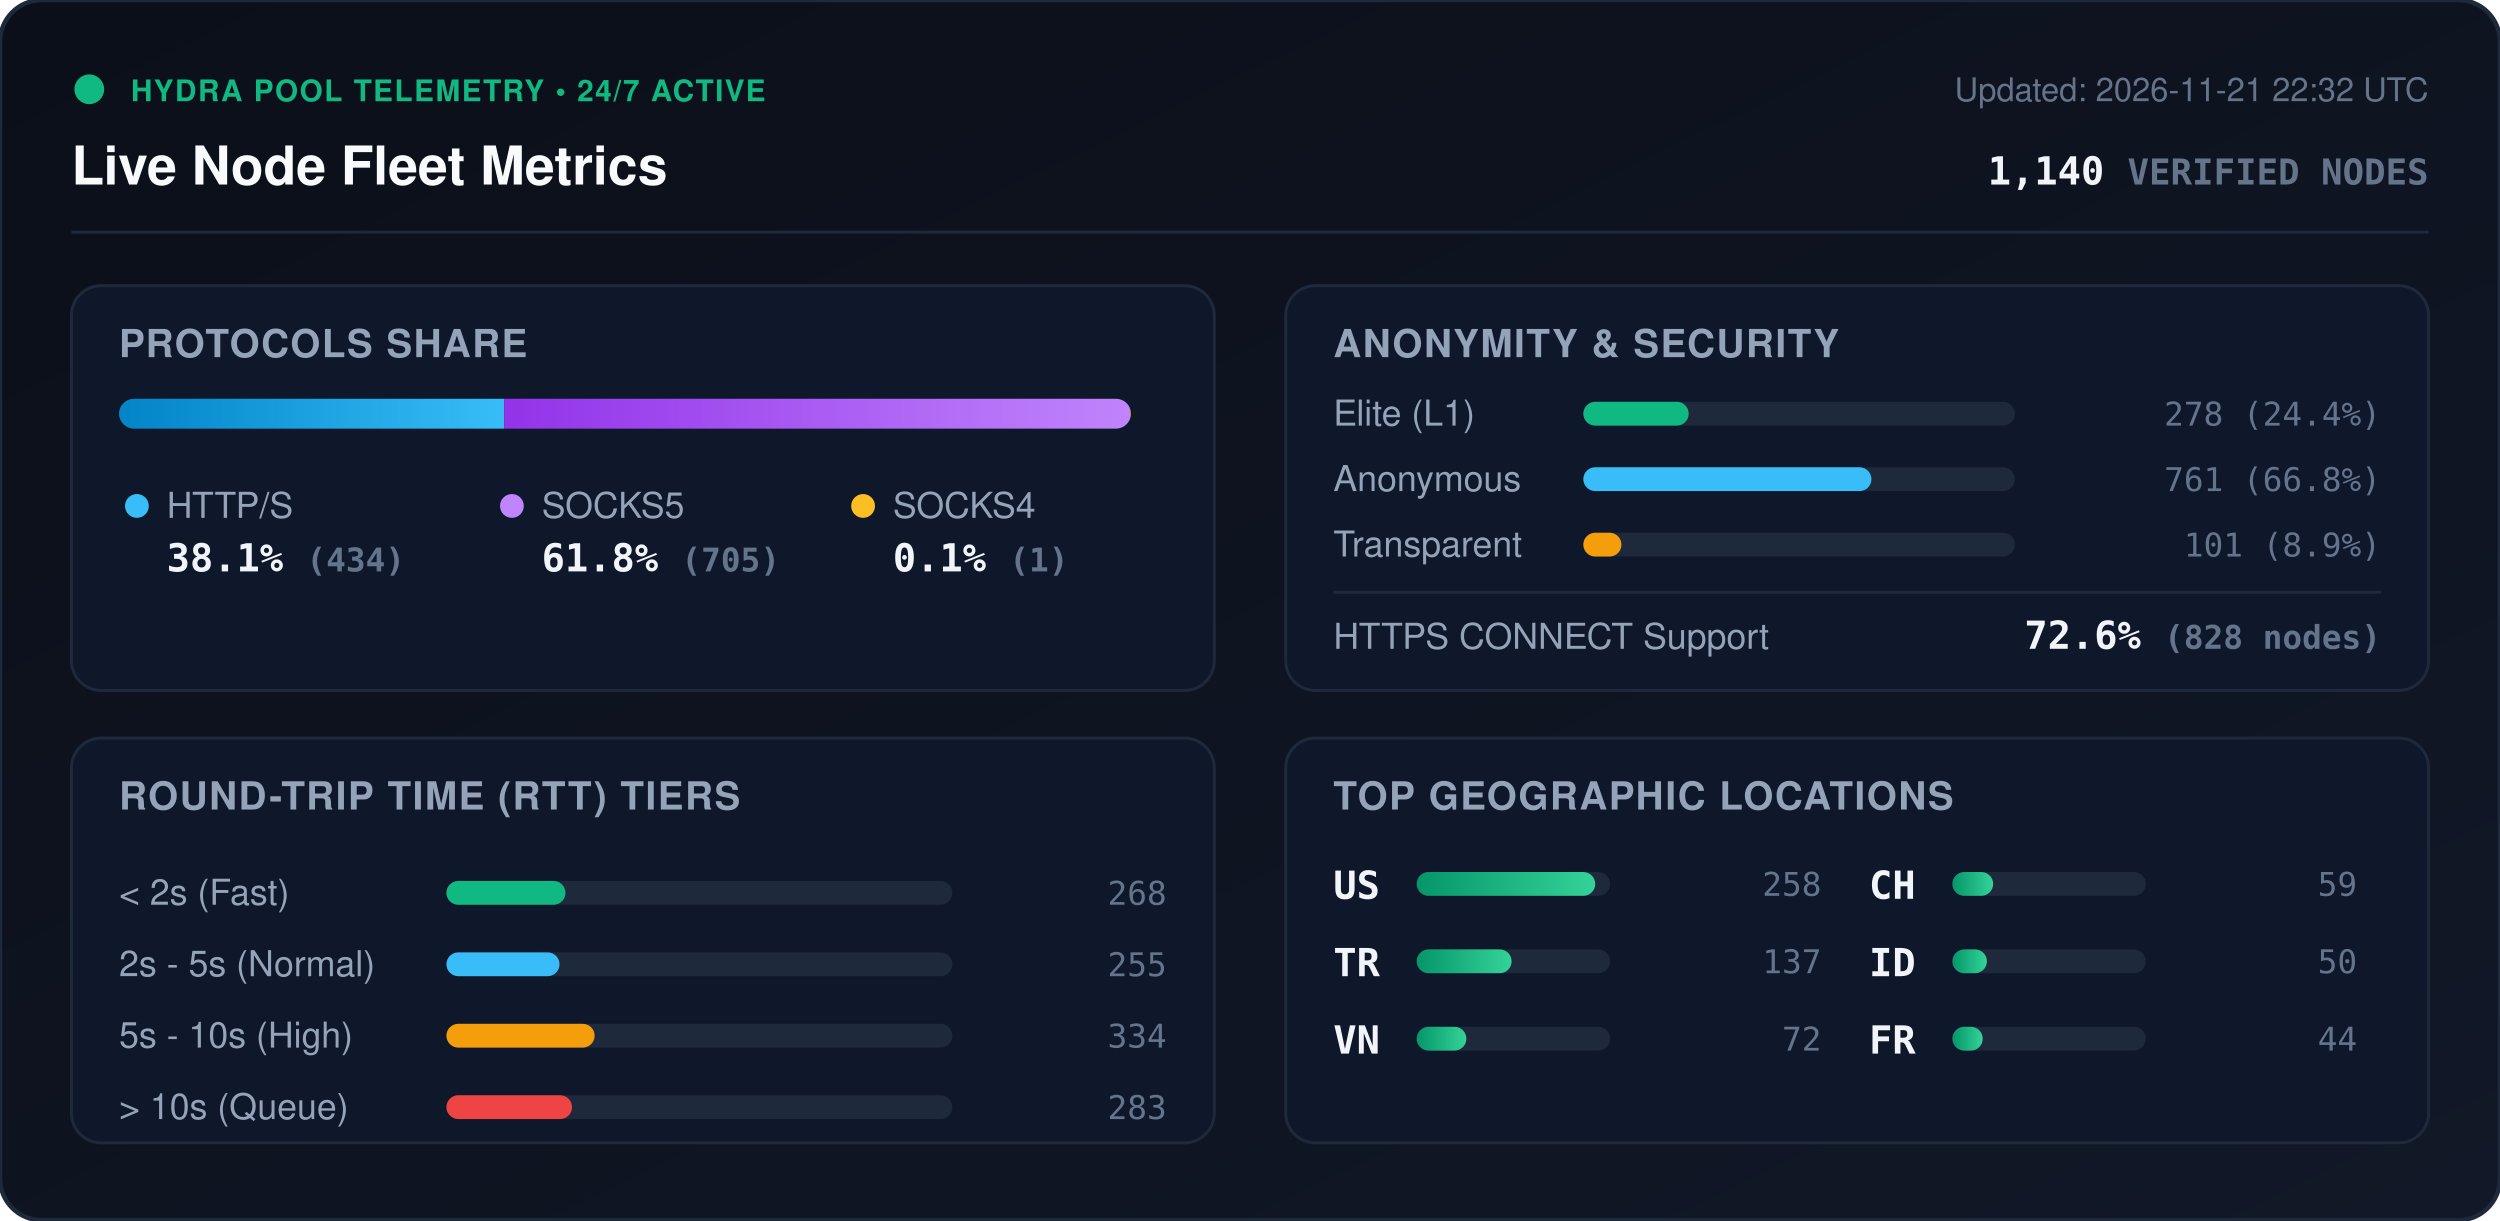
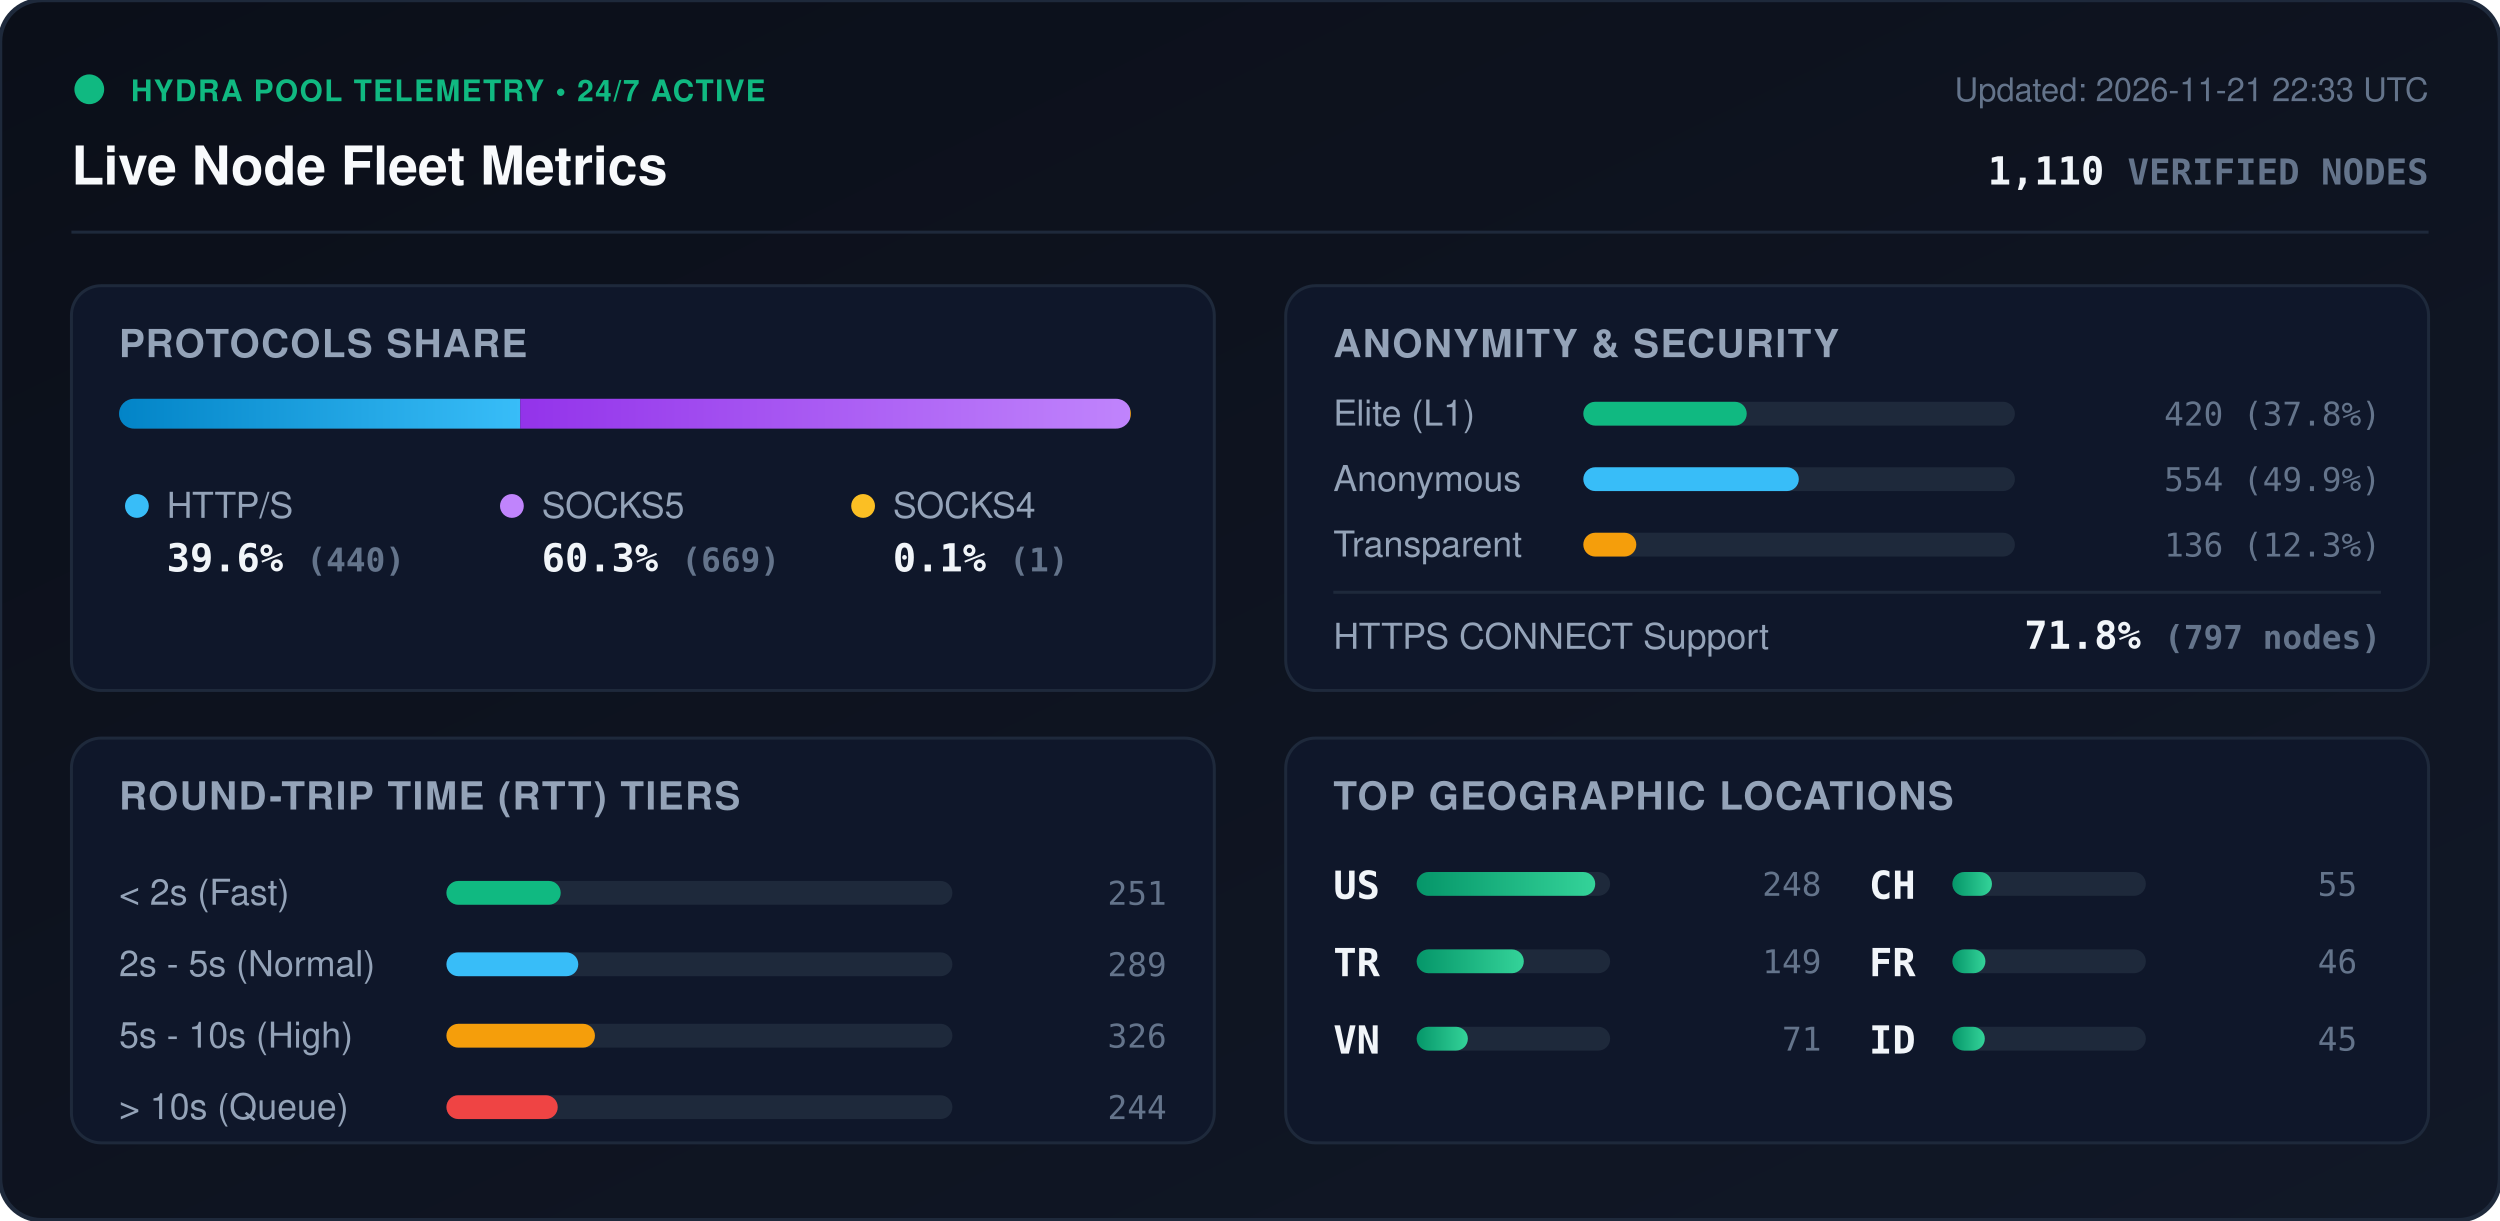
<svg xmlns="http://www.w3.org/2000/svg" viewBox="0 0 840 410" width="840" height="410" style="max-width: 100%; height: auto;">
  <defs>
    <linearGradient id="bg" x1="0%" y1="0%" x2="100%" y2="100%">
      <stop offset="0%" stop-color="#0b0f19" />
      <stop offset="100%" stop-color="#111827" />
    </linearGradient>
    <linearGradient id="bar-http" x1="0%" y1="0%" x2="100%" y2="0%">
      <stop offset="0%" stop-color="#0284c7" />
      <stop offset="100%" stop-color="#38bdf8" />
    </linearGradient>
    <linearGradient id="bar-socks5" x1="0%" y1="0%" x2="100%" y2="0%">
      <stop offset="0%" stop-color="#9333ea" />
      <stop offset="100%" stop-color="#c084fc" />
    </linearGradient>
    <linearGradient id="bar-socks4" x1="0%" y1="0%" x2="100%" y2="0%">
      <stop offset="0%" stop-color="#d97706" />
      <stop offset="100%" stop-color="#fbbf24" />
    </linearGradient>
    <linearGradient id="bar-green" x1="0%" y1="0%" x2="100%" y2="0%">
      <stop offset="0%" stop-color="#059669" />
      <stop offset="100%" stop-color="#34d399" />
    </linearGradient>
    <clipPath id="prog-track-clip">
      <rect width="340.0" height="10" rx="5" />
    </clipPath>
    <style>
      .title { font: 700 18px -apple-system, BlinkMacSystemFont, 'Segoe UI', Helvetica, Arial, sans-serif; fill: #f8fafc; }
      .sub { font: 500 11px -apple-system, BlinkMacSystemFont, 'Segoe UI', Helvetica, Arial, sans-serif; fill: #64748b; }
      .section-hdr { font: 600 13px -apple-system, BlinkMacSystemFont, 'Segoe UI', Helvetica, Arial, sans-serif; fill: #94a3b8; letter-spacing: 0.5px; }
      .metric-val { font: 700 13px -apple-system, BlinkMacSystemFont, 'Segoe UI', Helvetica, Arial, sans-serif; fill: #f1f5f9; }
      .metric-lbl { font: 500 12px -apple-system, BlinkMacSystemFont, 'Segoe UI', Helvetica, Arial, sans-serif; fill: #94a3b8; }
      .badge-txt { font: 700 10px -apple-system, BlinkMacSystemFont, 'Segoe UI', Helvetica, Arial, sans-serif; fill: #10b981; letter-spacing: 0.5px; }
      .mono { font-family: ui-monospace, SFMono-Regular, Menlo, Monaco, Consolas, monospace; }
      .pulse { animation: beacon 2s infinite ease-in-out; }
      @keyframes beacon { 0%, 100% { opacity: 1; } 50% { opacity: 0.35; } }
    </style>
  </defs>
  <rect width="840" height="410" rx="14" fill="url(#bg)" stroke="#1e293b" stroke-width="1.5" />
  <g transform="translate(24, 24)">
    <circle cx="6" cy="6" r="5" fill="#10b981" class="pulse" />
    <text x="20" y="10" class="badge-txt">HYDRA POOL TELEMETRY • 24/7 ACTIVE</text>
    <text x="0" y="38" class="title">Live Node Fleet Metrics</text>
-     <text x="792" y="10" text-anchor="end" class="sub">Updated: 2026-11-21 22:32 UTC</text>
-     <text x="792" y="38" text-anchor="end" class="metric-val mono" fill="#38bdf8">1,140 <tspan font-size="12" fill="#64748b">VERIFIED NODES</tspan>
+     <text x="792" y="10" text-anchor="end" class="sub">Updated: 2026-11-21 22:33 UTC</text>
+     <text x="792" y="38" text-anchor="end" class="metric-val mono" fill="#38bdf8">1,110 <tspan font-size="12" fill="#64748b">VERIFIED NODES</tspan>
    </text>
  </g>
  <line x1="24" y1="78" x2="816" y2="78" stroke="#1e293b" stroke-width="1" />
  <g transform="translate(24, 96)">
    <rect width="384" height="136" rx="10" fill="#0f172a" stroke="#1e293b" />
    <text x="16" y="24" class="section-hdr">PROTOCOLS SHARE</text>
    <g transform="translate(16, 38)">
      <rect width="340.0" height="10" rx="5" fill="#1e293b" />
      <g clip-path="url(#prog-track-clip)">
-         <rect x="0" width="129.4" height="10" fill="url(#bar-http)" />
-         <rect x="129.4" width="210.3" height="10" fill="url(#bar-socks5)" />
+         <rect x="0" width="134.8" height="10" fill="url(#bar-http)" />
+         <rect x="134.8" width="204.9" height="10" fill="url(#bar-socks5)" />
        <rect x="339.7" width="0.3" height="10" fill="url(#bar-socks4)" />
      </g>
    </g>
    <g transform="translate(16, 68)">
      <circle cx="6" cy="6" r="4" fill="#38bdf8" />
      <text x="16" y="10" class="metric-lbl">HTTP/S</text>
-       <text x="16" y="28" class="metric-val mono">38.1% <tspan font-size="11" fill="#64748b">(434)</tspan>
+       <text x="16" y="28" class="metric-val mono">39.6% <tspan font-size="11" fill="#64748b">(440)</tspan>
      </text>
      <circle cx="132" cy="6" r="4" fill="#c084fc" />
      <text x="142" y="10" class="metric-lbl">SOCKS5</text>
-       <text x="142" y="28" class="metric-val mono">61.8% <tspan font-size="11" fill="#64748b">(705)</tspan>
+       <text x="142" y="28" class="metric-val mono">60.3% <tspan font-size="11" fill="#64748b">(669)</tspan>
      </text>
      <circle cx="250" cy="6" r="4" fill="#fbbf24" />
      <text x="260" y="10" class="metric-lbl">SOCKS4</text>
      <text x="260" y="28" class="metric-val mono">0.1% <tspan font-size="11" fill="#64748b">(1)</tspan>
      </text>
    </g>
  </g>
  <g transform="translate(432, 96)">
    <rect width="384" height="136" rx="10" fill="#0f172a" stroke="#1e293b" />
    <text x="16" y="24" class="section-hdr">ANONYMITY &amp; SECURITY</text>
    <text x="16" y="47" class="metric-lbl">Elite (L1)</text>
    <rect x="100" y="39" width="145.0" height="8" rx="4" fill="#1e293b" />
-     <rect x="100" y="39" width="35.4" height="8" rx="4" fill="#10b981" />
-     <text x="368" y="47" text-anchor="end" class="mono sub" fill="#e2e8f0">278 (24.4%)</text>
+     <rect x="100" y="39" width="54.9" height="8" rx="4" fill="#10b981" />
+     <text x="368" y="47" text-anchor="end" class="mono sub" fill="#e2e8f0">420 (37.8%)</text>
    <text x="16" y="69" class="metric-lbl">Anonymous</text>
    <rect x="100" y="61" width="145.0" height="8" rx="4" fill="#1e293b" />
-     <rect x="100" y="61" width="96.8" height="8" rx="4" fill="#38bdf8" />
-     <text x="368" y="69" text-anchor="end" class="mono sub" fill="#e2e8f0">761 (66.8%)</text>
+     <rect x="100" y="61" width="72.4" height="8" rx="4" fill="#38bdf8" />
+     <text x="368" y="69" text-anchor="end" class="mono sub" fill="#e2e8f0">554 (49.9%)</text>
    <text x="16" y="91" class="metric-lbl">Transparent</text>
    <rect x="100" y="83" width="145.0" height="8" rx="4" fill="#1e293b" />
-     <rect x="100" y="83" width="12.8" height="8" rx="4" fill="#f59e0b" />
-     <text x="368" y="91" text-anchor="end" class="mono sub" fill="#e2e8f0">101 (8.9%)</text>
+     <rect x="100" y="83" width="17.8" height="8" rx="4" fill="#f59e0b" />
+     <text x="368" y="91" text-anchor="end" class="mono sub" fill="#e2e8f0">136 (12.3%)</text>
    <line x1="16" y1="103" x2="368" y2="103" stroke="#1e293b" stroke-width="1" />
    <text x="16" y="122" class="metric-lbl">HTTPS CONNECT Support</text>
-     <text x="368" y="122" text-anchor="end" class="metric-val mono" fill="#34d399">72.6% <tspan font-size="11" fill="#64748b">(828 nodes)</tspan>
+     <text x="368" y="122" text-anchor="end" class="metric-val mono" fill="#34d399">71.8% <tspan font-size="11" fill="#64748b">(797 nodes)</tspan>
    </text>
  </g>
  <g transform="translate(24, 248)">
    <rect width="384" height="136" rx="10" fill="#0f172a" stroke="#1e293b" />
    <text x="16" y="24" class="section-hdr">ROUND-TRIP TIME (RTT) TIERS</text>
    <g transform="translate(16, 42)">
      <text x="0" y="14" class="metric-lbl">&lt; 2s (Fast)</text>
      <rect x="110" y="6" width="170" height="8" rx="4" fill="#1e293b" />
-       <rect x="110" y="6" width="40.0" height="8" rx="4" fill="#10b981" />
-       <text x="352" y="14" text-anchor="end" class="mono sub">268</text>
+       <rect x="110" y="6" width="38.4" height="8" rx="4" fill="#10b981" />
+       <text x="352" y="14" text-anchor="end" class="mono sub">251</text>
      <text x="0" y="38" class="metric-lbl">2s - 5s (Normal)</text>
      <rect x="110" y="30" width="170" height="8" rx="4" fill="#1e293b" />
-       <rect x="110" y="30" width="38.0" height="8" rx="4" fill="#38bdf8" />
-       <text x="352" y="38" text-anchor="end" class="mono sub">255</text>
+       <rect x="110" y="30" width="44.3" height="8" rx="4" fill="#38bdf8" />
+       <text x="352" y="38" text-anchor="end" class="mono sub">289</text>
      <text x="0" y="62" class="metric-lbl">5s - 10s (High)</text>
      <rect x="110" y="54" width="170" height="8" rx="4" fill="#1e293b" />
-       <rect x="110" y="54" width="49.8" height="8" rx="4" fill="#f59e0b" />
-       <text x="352" y="62" text-anchor="end" class="mono sub">334</text>
+       <rect x="110" y="54" width="49.9" height="8" rx="4" fill="#f59e0b" />
+       <text x="352" y="62" text-anchor="end" class="mono sub">326</text>
      <text x="0" y="86" class="metric-lbl">&gt; 10s (Queue)</text>
      <rect x="110" y="78" width="170" height="8" rx="4" fill="#1e293b" />
-       <rect x="110" y="78" width="42.2" height="8" rx="4" fill="#ef4444" />
-       <text x="352" y="86" text-anchor="end" class="mono sub">283</text>
+       <rect x="110" y="78" width="37.4" height="8" rx="4" fill="#ef4444" />
+       <text x="352" y="86" text-anchor="end" class="mono sub">244</text>
    </g>
  </g>
  <g transform="translate(432, 248)">
    <rect width="384" height="136" rx="10" fill="#0f172a" stroke="#1e293b" />
    <text x="16" y="24" class="section-hdr">TOP GEOGRAPHIC LOCATIONS</text>
    <g transform="translate(16, 42)">
      <g transform="translate(0, 0)">
        <text x="0" y="12" class="mono metric-val" font-size="12">US</text>
        <rect x="28" y="3" width="65" height="8" rx="4" fill="#1e293b" />
        <rect x="28" y="3" width="60.0" height="8" rx="4" fill="url(#bar-green)" />
-         <text x="164" y="11" text-anchor="end" class="mono sub">258</text>
+         <text x="164" y="11" text-anchor="end" class="mono sub">248</text>
      </g>
      <g transform="translate(0, 26)">
        <text x="0" y="12" class="mono metric-val" font-size="12">TR</text>
        <rect x="28" y="3" width="65" height="8" rx="4" fill="#1e293b" />
-         <rect x="28" y="3" width="31.9" height="8" rx="4" fill="url(#bar-green)" />
-         <text x="164" y="11" text-anchor="end" class="mono sub">137</text>
+         <rect x="28" y="3" width="36.0" height="8" rx="4" fill="url(#bar-green)" />
+         <text x="164" y="11" text-anchor="end" class="mono sub">149</text>
      </g>
      <g transform="translate(0, 52)">
        <text x="0" y="12" class="mono metric-val" font-size="12">VN</text>
        <rect x="28" y="3" width="65" height="8" rx="4" fill="#1e293b" />
-         <rect x="28" y="3" width="16.7" height="8" rx="4" fill="url(#bar-green)" />
-         <text x="164" y="11" text-anchor="end" class="mono sub">72</text>
+         <rect x="28" y="3" width="17.2" height="8" rx="4" fill="url(#bar-green)" />
+         <text x="164" y="11" text-anchor="end" class="mono sub">71</text>
      </g>
      <g transform="translate(180, 0)">
        <text x="0" y="12" class="mono metric-val" font-size="12">CH</text>
        <rect x="28" y="3" width="65" height="8" rx="4" fill="#1e293b" />
-         <rect x="28" y="3" width="13.7" height="8" rx="4" fill="url(#bar-green)" />
-         <text x="164" y="11" text-anchor="end" class="mono sub">59</text>
+         <rect x="28" y="3" width="13.3" height="8" rx="4" fill="url(#bar-green)" />
+         <text x="164" y="11" text-anchor="end" class="mono sub">55</text>
      </g>
      <g transform="translate(180, 26)">
+         <text x="0" y="12" class="mono metric-val" font-size="12">FR</text>
+         <rect x="28" y="3" width="65" height="8" rx="4" fill="#1e293b" />
+         <rect x="28" y="3" width="11.1" height="8" rx="4" fill="url(#bar-green)" />
+         <text x="164" y="11" text-anchor="end" class="mono sub">46</text>
+       </g>
+       <g transform="translate(180, 52)">
        <text x="0" y="12" class="mono metric-val" font-size="12">ID</text>
        <rect x="28" y="3" width="65" height="8" rx="4" fill="#1e293b" />
-         <rect x="28" y="3" width="11.6" height="8" rx="4" fill="url(#bar-green)" />
-         <text x="164" y="11" text-anchor="end" class="mono sub">50</text>
-       </g>
-       <g transform="translate(180, 52)">
-         <text x="0" y="12" class="mono metric-val" font-size="12">FR</text>
-         <rect x="28" y="3" width="65" height="8" rx="4" fill="#1e293b" />
-         <rect x="28" y="3" width="10.2" height="8" rx="4" fill="url(#bar-green)" />
-         <text x="164" y="11" text-anchor="end" class="mono sub">44</text>
+         <rect x="28" y="3" width="10.9" height="8" rx="4" fill="url(#bar-green)" />
+         <text x="164" y="11" text-anchor="end" class="mono sub">45</text>
      </g>
    </g>
  </g>
</svg>
